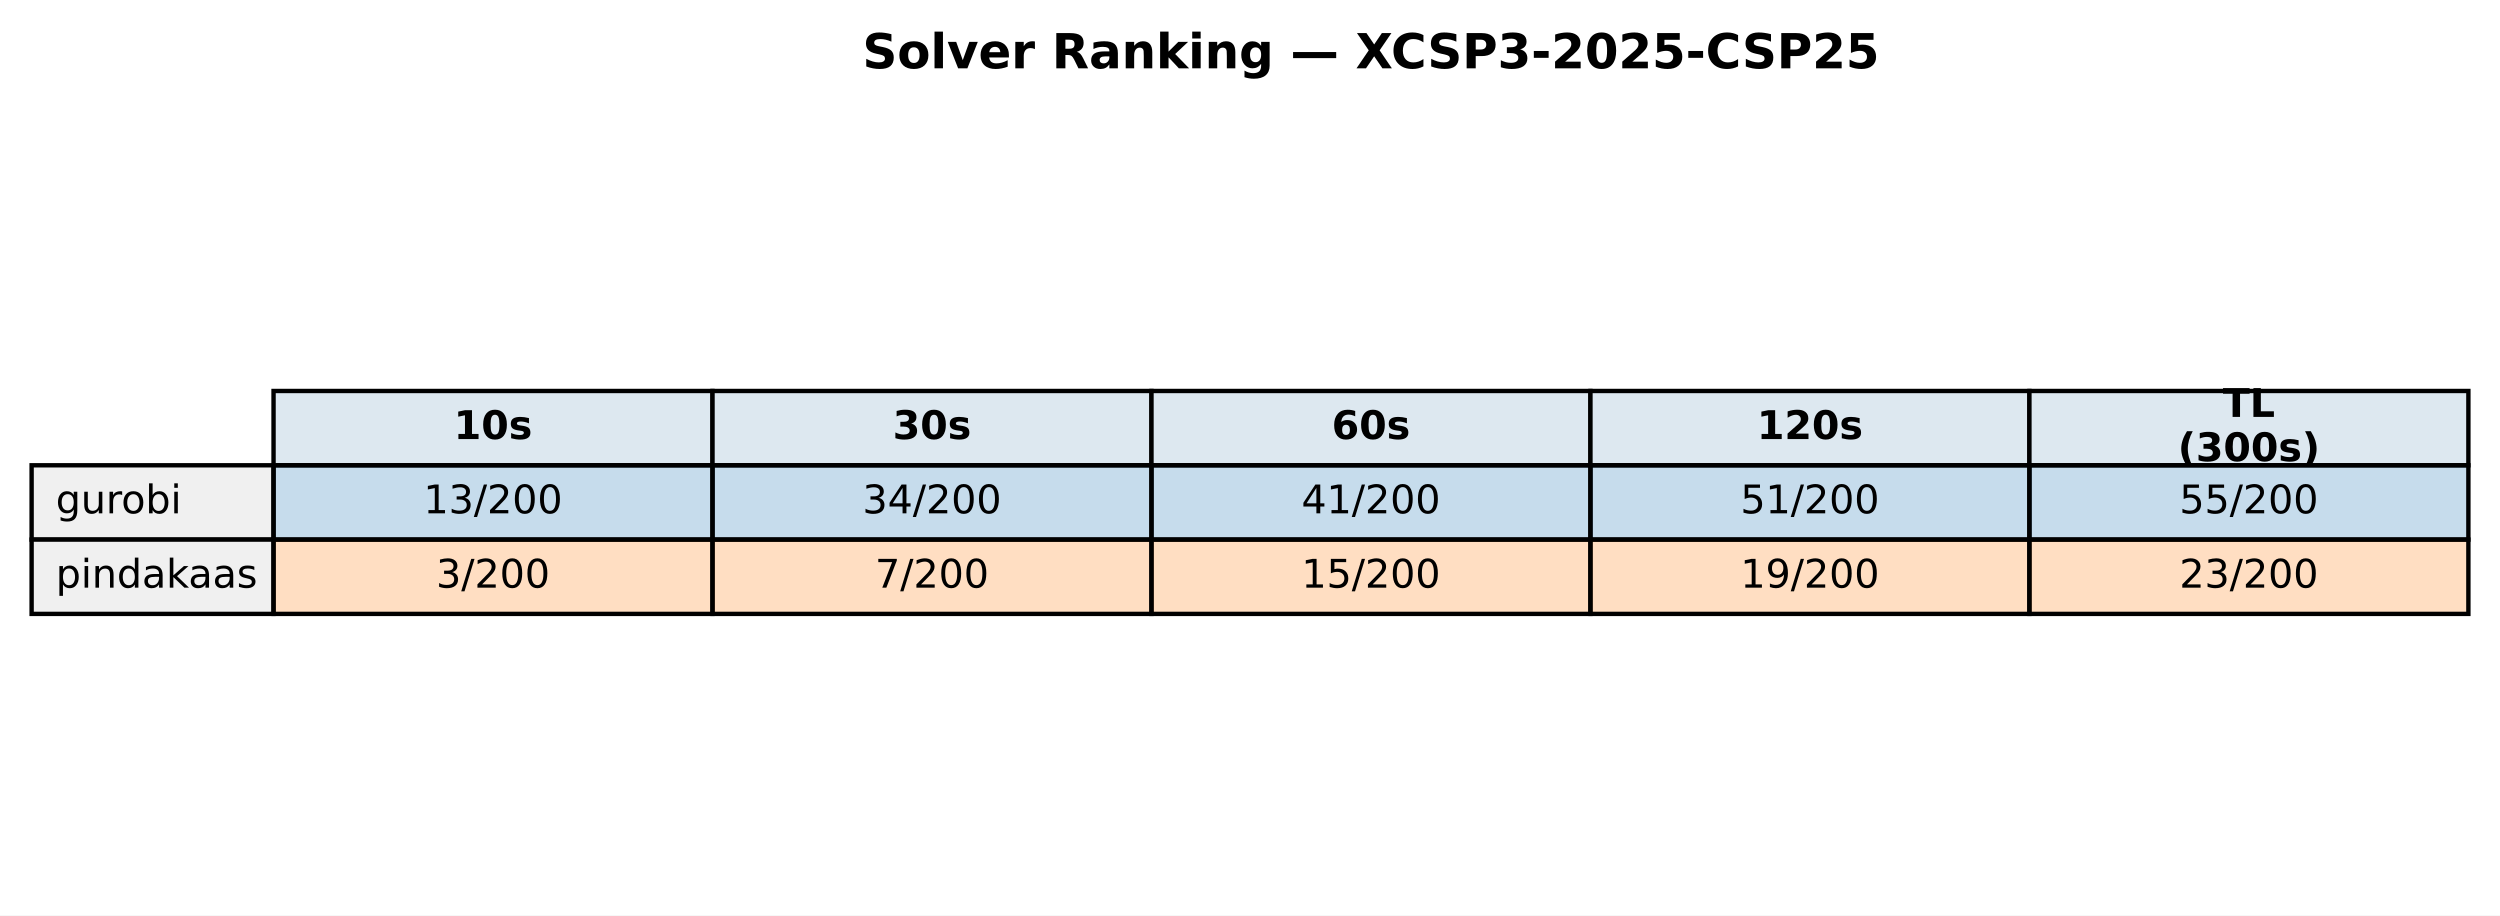
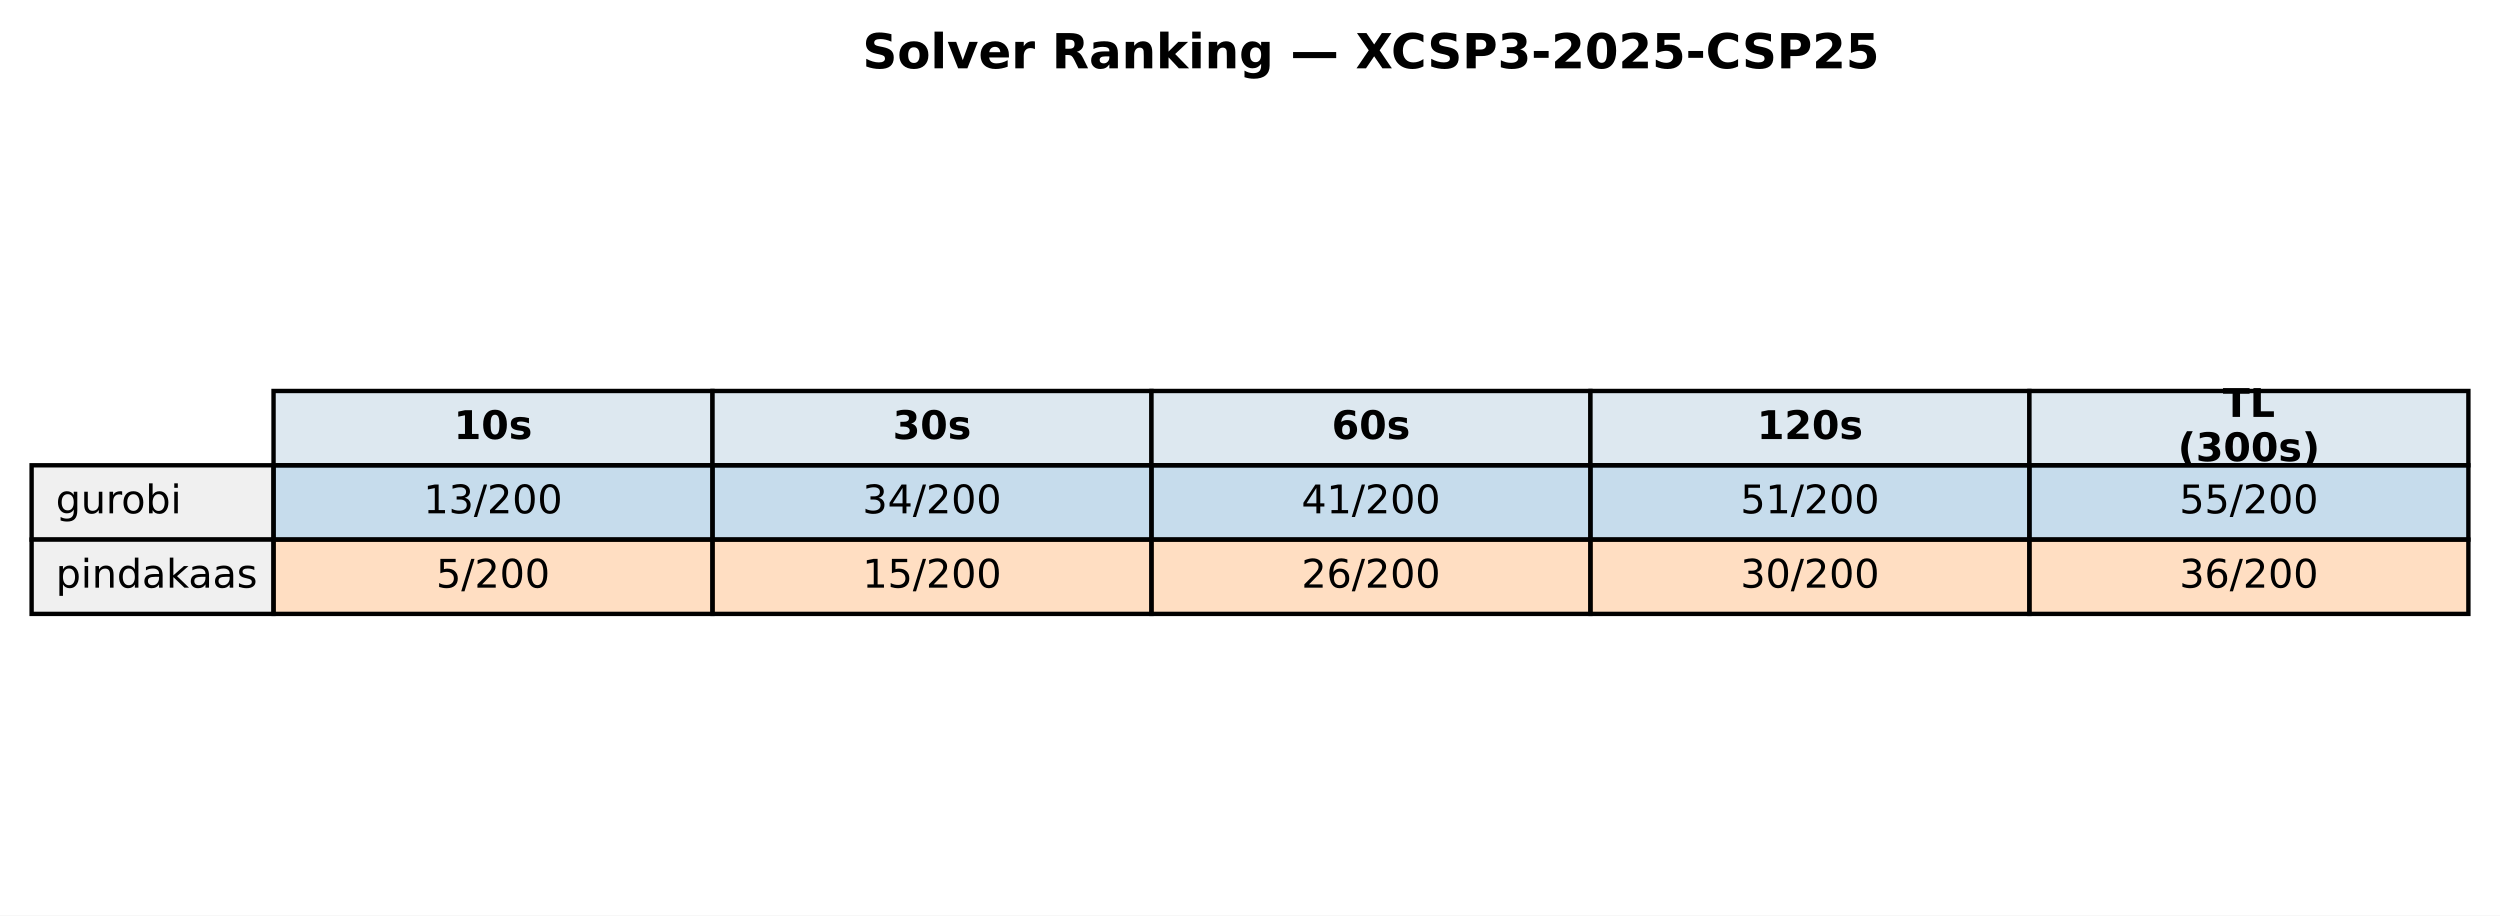
<svg xmlns="http://www.w3.org/2000/svg" xmlns:xlink="http://www.w3.org/1999/xlink" width="569.414pt" height="208.518pt" viewBox="0 0 569.414 208.518" version="1.1">
  <defs>
    <style type="text/css">*{stroke-linejoin: round; stroke-linecap: butt}</style>
  </defs>
  <g id="figure_1">
    <g id="patch_1">
      <path d="M 0 208.518  L 569.414 208.518  L 569.414 0  L 0 0  z " style="fill: #ffffff" />
    </g>
    <g id="axes_1">
      <g id="table_1">
        <g id="patch_2">
          <path d="M 62.304 105.976  L 162.286 105.976  L 162.286 89.051  L 62.304 89.051  z " style="fill: #dde8f0; stroke: #000000; stroke-linejoin: miter" />
        </g>
        <g id="text_1">
          <g transform="translate(103.3544 99.99704) scale(0.09 -0.09)">
            <defs>
              <path id="DejaVuSans-Bold-31" d="M 750 831  L 1813 831  L 1813 3847  L 722 3622  L 722 4441  L 1806 4666  L 2950 4666  L 2950 831  L 4013 831  L 4013 0  L 750 0  L 750 831  z " transform="scale(0.015625)" />
              <path id="DejaVuSans-Bold-30" d="M 2944 2338  Q 2944 3213 2780 3570  Q 2616 3928 2228 3928  Q 1841 3928 1675 3570  Q 1509 3213 1509 2338  Q 1509 1453 1675 1090  Q 1841 728 2228 728  Q 2613 728 2778 1090  Q 2944 1453 2944 2338  z M 4147 2328  Q 4147 1169 3647 539  Q 3147 -91 2228 -91  Q 1306 -91 806 539  Q 306 1169 306 2328  Q 306 3491 806 4120  Q 1306 4750 2228 4750  Q 3147 4750 3647 4120  Q 4147 3491 4147 2328  z " transform="scale(0.015625)" />
              <path id="DejaVuSans-Bold-73" d="M 3272 3391  L 3272 2541  Q 2913 2691 2578 2766  Q 2244 2841 1947 2841  Q 1628 2841 1473 2761  Q 1319 2681 1319 2516  Q 1319 2381 1436 2309  Q 1553 2238 1856 2203  L 2053 2175  Q 2913 2066 3209 1816  Q 3506 1566 3506 1031  Q 3506 472 3093 190  Q 2681 -91 1863 -91  Q 1516 -91 1145 -36  Q 775 19 384 128  L 384 978  Q 719 816 1070 734  Q 1422 653 1784 653  Q 2113 653 2278 743  Q 2444 834 2444 1013  Q 2444 1163 2330 1236  Q 2216 1309 1875 1350  L 1678 1375  Q 931 1469 631 1722  Q 331 1975 331 2491  Q 331 3047 712 3315  Q 1094 3584 1881 3584  Q 2191 3584 2531 3537  Q 2872 3491 3272 3391  z " transform="scale(0.015625)" />
            </defs>
            <use xlink:href="#DejaVuSans-Bold-31" />
            <use xlink:href="#DejaVuSans-Bold-30" transform="translate(69.58008 0)" />
            <use xlink:href="#DejaVuSans-Bold-73" transform="translate(139.1602 0)" />
          </g>
        </g>
        <g id="patch_3">
          <path d="M 162.286 105.976  L 262.268 105.976  L 262.268 89.051  L 162.286 89.051  z " style="fill: #dde8f0; stroke: #000000; stroke-linejoin: miter" />
        </g>
        <g id="text_2">
          <g transform="translate(203.3365 99.99704) scale(0.09 -0.09)">
            <defs>
              <path id="DejaVuSans-Bold-33" d="M 2981 2516  Q 3453 2394 3698 2092  Q 3944 1791 3944 1325  Q 3944 631 3412 270  Q 2881 -91 1863 -91  Q 1503 -91 1142 -33  Q 781 25 428 141  L 428 1069  Q 766 900 1098 814  Q 1431 728 1753 728  Q 2231 728 2486 893  Q 2741 1059 2741 1369  Q 2741 1688 2480 1852  Q 2219 2016 1709 2016  L 1228 2016  L 1228 2791  L 1734 2791  Q 2188 2791 2409 2933  Q 2631 3075 2631 3366  Q 2631 3634 2415 3781  Q 2200 3928 1806 3928  Q 1516 3928 1219 3862  Q 922 3797 628 3669  L 628 4550  Q 984 4650 1334 4700  Q 1684 4750 2022 4750  Q 2931 4750 3382 4451  Q 3834 4153 3834 3553  Q 3834 3144 3618 2883  Q 3403 2622 2981 2516  z " transform="scale(0.015625)" />
            </defs>
            <use xlink:href="#DejaVuSans-Bold-33" />
            <use xlink:href="#DejaVuSans-Bold-30" transform="translate(69.58008 0)" />
            <use xlink:href="#DejaVuSans-Bold-73" transform="translate(139.1602 0)" />
          </g>
        </g>
        <g id="patch_4">
          <path d="M 262.268 105.976  L 362.25 105.976  L 362.25 89.051  L 262.268 89.051  z " style="fill: #dde8f0; stroke: #000000; stroke-linejoin: miter" />
        </g>
        <g id="text_3">
          <g transform="translate(303.3186 99.99704) scale(0.09 -0.09)">
            <defs>
              <path id="DejaVuSans-Bold-36" d="M 2316 2303  Q 2000 2303 1842 2098  Q 1684 1894 1684 1484  Q 1684 1075 1842 870  Q 2000 666 2316 666  Q 2634 666 2792 870  Q 2950 1075 2950 1484  Q 2950 1894 2792 2098  Q 2634 2303 2316 2303  z M 3803 4544  L 3803 3681  Q 3506 3822 3243 3889  Q 2981 3956 2731 3956  Q 2194 3956 1894 3657  Q 1594 3359 1544 2772  Q 1750 2925 1990 3001  Q 2231 3078 2516 3078  Q 3231 3078 3670 2659  Q 4109 2241 4109 1563  Q 4109 813 3618 361  Q 3128 -91 2303 -91  Q 1394 -91 895 523  Q 397 1138 397 2266  Q 397 3422 980 4083  Q 1563 4744 2578 4744  Q 2900 4744 3203 4694  Q 3506 4644 3803 4544  z " transform="scale(0.015625)" />
            </defs>
            <use xlink:href="#DejaVuSans-Bold-36" />
            <use xlink:href="#DejaVuSans-Bold-30" transform="translate(69.58008 0)" />
            <use xlink:href="#DejaVuSans-Bold-73" transform="translate(139.1602 0)" />
          </g>
        </g>
        <g id="patch_5">
          <path d="M 362.25 105.976  L 462.232 105.976  L 462.232 89.051  L 362.25 89.051  z " style="fill: #dde8f0; stroke: #000000; stroke-linejoin: miter" />
        </g>
        <g id="text_4">
          <g transform="translate(400.1697 99.99704) scale(0.09 -0.09)">
            <defs>
              <path id="DejaVuSans-Bold-32" d="M 1844 884  L 3897 884  L 3897 0  L 506 0  L 506 884  L 2209 2388  Q 2438 2594 2547 2791  Q 2656 2988 2656 3200  Q 2656 3528 2436 3728  Q 2216 3928 1850 3928  Q 1569 3928 1234 3808  Q 900 3688 519 3450  L 519 4475  Q 925 4609 1322 4679  Q 1719 4750 2100 4750  Q 2938 4750 3402 4381  Q 3866 4013 3866 3353  Q 3866 2972 3669 2642  Q 3472 2313 2841 1759  L 1844 884  z " transform="scale(0.015625)" />
            </defs>
            <use xlink:href="#DejaVuSans-Bold-31" />
            <use xlink:href="#DejaVuSans-Bold-32" transform="translate(69.58008 0)" />
            <use xlink:href="#DejaVuSans-Bold-30" transform="translate(139.1602 0)" />
            <use xlink:href="#DejaVuSans-Bold-73" transform="translate(208.7402 0)" />
          </g>
        </g>
        <g id="patch_6">
          <path d="M 462.232 105.976  L 562.214 105.976  L 562.214 89.051  L 462.232 89.051  z " style="fill: #dde8f0; stroke: #000000; stroke-linejoin: miter" />
        </g>
        <g id="text_5">
          <g transform="translate(506.2858 94.95803) scale(0.09 -0.09)">
            <defs>
              <path id="DejaVuSans-Bold-54" d="M 31 4666  L 4331 4666  L 4331 3756  L 2784 3756  L 2784 0  L 1581 0  L 1581 3756  L 31 3756  L 31 4666  z " transform="scale(0.015625)" />
              <path id="DejaVuSans-Bold-4c" d="M 588 4666  L 1791 4666  L 1791 909  L 3903 909  L 3903 0  L 588 0  L 588 4666  z " transform="scale(0.015625)" />
            </defs>
            <use xlink:href="#DejaVuSans-Bold-54" />
            <use xlink:href="#DejaVuSans-Bold-4c" transform="translate(68.21289 0)" />
          </g>
          <g transform="translate(496.0385 105.0361) scale(0.09 -0.09)">
            <defs>
              <path id="DejaVuSans-Bold-28" d="M 2413 -844  L 1484 -844  Q 1006 -72 778 623  Q 550 1319 550 2003  Q 550 2688 779 3389  Q 1009 4091 1484 4856  L 2413 4856  Q 2013 4116 1813 3408  Q 1613 2700 1613 2009  Q 1613 1319 1811 609  Q 2009 -100 2413 -844  z " transform="scale(0.015625)" />
              <path id="DejaVuSans-Bold-29" d="M 513 -844  Q 913 -100 1113 609  Q 1313 1319 1313 2009  Q 1313 2700 1113 3408  Q 913 4116 513 4856  L 1441 4856  Q 1916 4091 2145 3389  Q 2375 2688 2375 2003  Q 2375 1319 2147 623  Q 1919 -72 1441 -844  L 513 -844  z " transform="scale(0.015625)" />
            </defs>
            <use xlink:href="#DejaVuSans-Bold-28" />
            <use xlink:href="#DejaVuSans-Bold-33" transform="translate(45.70312 0)" />
            <use xlink:href="#DejaVuSans-Bold-30" transform="translate(115.2832 0)" />
            <use xlink:href="#DejaVuSans-Bold-30" transform="translate(184.8633 0)" />
            <use xlink:href="#DejaVuSans-Bold-73" transform="translate(254.4434 0)" />
            <use xlink:href="#DejaVuSans-Bold-29" transform="translate(313.9648 0)" />
          </g>
        </g>
        <g id="patch_7">
          <path d="M 7.2 122.901  L 62.304 122.901  L 62.304 105.976  L 7.2 105.976  z " style="fill: #f0f0f0; stroke: #000000; stroke-linejoin: miter" />
        </g>
        <g id="text_6">
          <g transform="translate(12.71036 116.9217) scale(0.09 -0.09)">
            <defs>
              <path id="DejaVuSans-67" d="M 2906 1791  Q 2906 2416 2648 2759  Q 2391 3103 1925 3103  Q 1463 3103 1205 2759  Q 947 2416 947 1791  Q 947 1169 1205 825  Q 1463 481 1925 481  Q 2391 481 2648 825  Q 2906 1169 2906 1791  z M 3481 434  Q 3481 -459 3084 -895  Q 2688 -1331 1869 -1331  Q 1566 -1331 1297 -1286  Q 1028 -1241 775 -1147  L 775 -588  Q 1028 -725 1275 -790  Q 1522 -856 1778 -856  Q 2344 -856 2625 -561  Q 2906 -266 2906 331  L 2906 616  Q 2728 306 2450 153  Q 2172 0 1784 0  Q 1141 0 747 490  Q 353 981 353 1791  Q 353 2603 747 3093  Q 1141 3584 1784 3584  Q 2172 3584 2450 3431  Q 2728 3278 2906 2969  L 2906 3500  L 3481 3500  L 3481 434  z " transform="scale(0.015625)" />
              <path id="DejaVuSans-75" d="M 544 1381  L 544 3500  L 1119 3500  L 1119 1403  Q 1119 906 1312 657  Q 1506 409 1894 409  Q 2359 409 2629 706  Q 2900 1003 2900 1516  L 2900 3500  L 3475 3500  L 3475 0  L 2900 0  L 2900 538  Q 2691 219 2414 64  Q 2138 -91 1772 -91  Q 1169 -91 856 284  Q 544 659 544 1381  z M 1991 3584  L 1991 3584  z " transform="scale(0.015625)" />
              <path id="DejaVuSans-72" d="M 2631 2963  Q 2534 3019 2420 3045  Q 2306 3072 2169 3072  Q 1681 3072 1420 2755  Q 1159 2438 1159 1844  L 1159 0  L 581 0  L 581 3500  L 1159 3500  L 1159 2956  Q 1341 3275 1631 3429  Q 1922 3584 2338 3584  Q 2397 3584 2469 3576  Q 2541 3569 2628 3553  L 2631 2963  z " transform="scale(0.015625)" />
              <path id="DejaVuSans-6f" d="M 1959 3097  Q 1497 3097 1228 2736  Q 959 2375 959 1747  Q 959 1119 1226 758  Q 1494 397 1959 397  Q 2419 397 2687 759  Q 2956 1122 2956 1747  Q 2956 2369 2687 2733  Q 2419 3097 1959 3097  z M 1959 3584  Q 2709 3584 3137 3096  Q 3566 2609 3566 1747  Q 3566 888 3137 398  Q 2709 -91 1959 -91  Q 1206 -91 779 398  Q 353 888 353 1747  Q 353 2609 779 3096  Q 1206 3584 1959 3584  z " transform="scale(0.015625)" />
              <path id="DejaVuSans-62" d="M 3116 1747  Q 3116 2381 2855 2742  Q 2594 3103 2138 3103  Q 1681 3103 1420 2742  Q 1159 2381 1159 1747  Q 1159 1113 1420 752  Q 1681 391 2138 391  Q 2594 391 2855 752  Q 3116 1113 3116 1747  z M 1159 2969  Q 1341 3281 1617 3432  Q 1894 3584 2278 3584  Q 2916 3584 3314 3078  Q 3713 2572 3713 1747  Q 3713 922 3314 415  Q 2916 -91 2278 -91  Q 1894 -91 1617 61  Q 1341 213 1159 525  L 1159 0  L 581 0  L 581 4863  L 1159 4863  L 1159 2969  z " transform="scale(0.015625)" />
              <path id="DejaVuSans-69" d="M 603 3500  L 1178 3500  L 1178 0  L 603 0  L 603 3500  z M 603 4863  L 1178 4863  L 1178 4134  L 603 4134  L 603 4863  z " transform="scale(0.015625)" />
            </defs>
            <use xlink:href="#DejaVuSans-67" />
            <use xlink:href="#DejaVuSans-75" transform="translate(63.47656 0)" />
            <use xlink:href="#DejaVuSans-72" transform="translate(126.8555 0)" />
            <use xlink:href="#DejaVuSans-6f" transform="translate(165.7188 0)" />
            <use xlink:href="#DejaVuSans-62" transform="translate(226.9004 0)" />
            <use xlink:href="#DejaVuSans-69" transform="translate(290.377 0)" />
          </g>
        </g>
        <g id="patch_8">
          <path d="M 62.304 122.901  L 162.286 122.901  L 162.286 105.976  L 62.304 105.976  z " style="fill: #1f77b4; fill-opacity: 0.25; stroke: #000000; stroke-linejoin: miter" />
        </g>
        <g id="text_7">
          <g transform="translate(96.4631 116.9217) scale(0.09 -0.09)">
            <defs>
              <path id="DejaVuSans-31" d="M 794 531  L 1825 531  L 1825 4091  L 703 3866  L 703 4441  L 1819 4666  L 2450 4666  L 2450 531  L 3481 531  L 3481 0  L 794 0  L 794 531  z " transform="scale(0.015625)" />
              <path id="DejaVuSans-33" d="M 2597 2516  Q 3050 2419 3304 2112  Q 3559 1806 3559 1356  Q 3559 666 3084 287  Q 2609 -91 1734 -91  Q 1441 -91 1130 -33  Q 819 25 488 141  L 488 750  Q 750 597 1062 519  Q 1375 441 1716 441  Q 2309 441 2620 675  Q 2931 909 2931 1356  Q 2931 1769 2642 2001  Q 2353 2234 1838 2234  L 1294 2234  L 1294 2753  L 1863 2753  Q 2328 2753 2575 2939  Q 2822 3125 2822 3475  Q 2822 3834 2567 4026  Q 2313 4219 1838 4219  Q 1578 4219 1281 4162  Q 984 4106 628 3988  L 628 4550  Q 988 4650 1302 4700  Q 1616 4750 1894 4750  Q 2613 4750 3031 4423  Q 3450 4097 3450 3541  Q 3450 3153 3228 2886  Q 3006 2619 2597 2516  z " transform="scale(0.015625)" />
              <path id="DejaVuSans-2f" d="M 1625 4666  L 2156 4666  L 531 -594  L 0 -594  L 1625 4666  z " transform="scale(0.015625)" />
              <path id="DejaVuSans-32" d="M 1228 531  L 3431 531  L 3431 0  L 469 0  L 469 531  Q 828 903 1448 1529  Q 2069 2156 2228 2338  Q 2531 2678 2651 2914  Q 2772 3150 2772 3378  Q 2772 3750 2511 3984  Q 2250 4219 1831 4219  Q 1534 4219 1204 4116  Q 875 4013 500 3803  L 500 4441  Q 881 4594 1212 4672  Q 1544 4750 1819 4750  Q 2544 4750 2975 4387  Q 3406 4025 3406 3419  Q 3406 3131 3298 2873  Q 3191 2616 2906 2266  Q 2828 2175 2409 1742  Q 1991 1309 1228 531  z " transform="scale(0.015625)" />
              <path id="DejaVuSans-30" d="M 2034 4250  Q 1547 4250 1301 3770  Q 1056 3291 1056 2328  Q 1056 1369 1301 889  Q 1547 409 2034 409  Q 2525 409 2770 889  Q 3016 1369 3016 2328  Q 3016 3291 2770 3770  Q 2525 4250 2034 4250  z M 2034 4750  Q 2819 4750 3233 4129  Q 3647 3509 3647 2328  Q 3647 1150 3233 529  Q 2819 -91 2034 -91  Q 1250 -91 836 529  Q 422 1150 422 2328  Q 422 3509 836 4129  Q 1250 4750 2034 4750  z " transform="scale(0.015625)" />
            </defs>
            <use xlink:href="#DejaVuSans-31" />
            <use xlink:href="#DejaVuSans-33" transform="translate(63.62305 0)" />
            <use xlink:href="#DejaVuSans-2f" transform="translate(127.2461 0)" />
            <use xlink:href="#DejaVuSans-32" transform="translate(160.9375 0)" />
            <use xlink:href="#DejaVuSans-30" transform="translate(224.5605 0)" />
            <use xlink:href="#DejaVuSans-30" transform="translate(288.1836 0)" />
          </g>
        </g>
        <g id="patch_9">
          <path d="M 162.286 122.901  L 262.268 122.901  L 262.268 105.976  L 162.286 105.976  z " style="fill: #1f77b4; fill-opacity: 0.25; stroke: #000000; stroke-linejoin: miter" />
        </g>
        <g id="text_8">
          <g transform="translate(196.4452 116.9217) scale(0.09 -0.09)">
            <defs>
              <path id="DejaVuSans-34" d="M 2419 4116  L 825 1625  L 2419 1625  L 2419 4116  z M 2253 4666  L 3047 4666  L 3047 1625  L 3713 1625  L 3713 1100  L 3047 1100  L 3047 0  L 2419 0  L 2419 1100  L 313 1100  L 313 1709  L 2253 4666  z " transform="scale(0.015625)" />
            </defs>
            <use xlink:href="#DejaVuSans-33" />
            <use xlink:href="#DejaVuSans-34" transform="translate(63.62305 0)" />
            <use xlink:href="#DejaVuSans-2f" transform="translate(127.2461 0)" />
            <use xlink:href="#DejaVuSans-32" transform="translate(160.9375 0)" />
            <use xlink:href="#DejaVuSans-30" transform="translate(224.5605 0)" />
            <use xlink:href="#DejaVuSans-30" transform="translate(288.1836 0)" />
          </g>
        </g>
        <g id="patch_10">
          <path d="M 262.268 122.901  L 362.25 122.901  L 362.25 105.976  L 262.268 105.976  z " style="fill: #1f77b4; fill-opacity: 0.25; stroke: #000000; stroke-linejoin: miter" />
        </g>
        <g id="text_9">
          <g transform="translate(296.4273 116.9217) scale(0.09 -0.09)">
            <use xlink:href="#DejaVuSans-34" />
            <use xlink:href="#DejaVuSans-31" transform="translate(63.62305 0)" />
            <use xlink:href="#DejaVuSans-2f" transform="translate(127.2461 0)" />
            <use xlink:href="#DejaVuSans-32" transform="translate(160.9375 0)" />
            <use xlink:href="#DejaVuSans-30" transform="translate(224.5605 0)" />
            <use xlink:href="#DejaVuSans-30" transform="translate(288.1836 0)" />
          </g>
        </g>
        <g id="patch_11">
          <path d="M 362.25 122.901  L 462.232 122.901  L 462.232 105.976  L 362.25 105.976  z " style="fill: #1f77b4; fill-opacity: 0.25; stroke: #000000; stroke-linejoin: miter" />
        </g>
        <g id="text_10">
          <g transform="translate(396.4093 116.9217) scale(0.09 -0.09)">
            <defs>
              <path id="DejaVuSans-35" d="M 691 4666  L 3169 4666  L 3169 4134  L 1269 4134  L 1269 2991  Q 1406 3038 1543 3061  Q 1681 3084 1819 3084  Q 2600 3084 3056 2656  Q 3513 2228 3513 1497  Q 3513 744 3044 326  Q 2575 -91 1722 -91  Q 1428 -91 1123 -41  Q 819 9 494 109  L 494 744  Q 775 591 1075 516  Q 1375 441 1709 441  Q 2250 441 2565 725  Q 2881 1009 2881 1497  Q 2881 1984 2565 2268  Q 2250 2553 1709 2553  Q 1456 2553 1204 2497  Q 953 2441 691 2322  L 691 4666  z " transform="scale(0.015625)" />
            </defs>
            <use xlink:href="#DejaVuSans-35" />
            <use xlink:href="#DejaVuSans-31" transform="translate(63.62305 0)" />
            <use xlink:href="#DejaVuSans-2f" transform="translate(127.2461 0)" />
            <use xlink:href="#DejaVuSans-32" transform="translate(160.9375 0)" />
            <use xlink:href="#DejaVuSans-30" transform="translate(224.5605 0)" />
            <use xlink:href="#DejaVuSans-30" transform="translate(288.1836 0)" />
          </g>
        </g>
        <g id="patch_12">
          <path d="M 462.232 122.901  L 562.214 122.901  L 562.214 105.976  L 462.232 105.976  z " style="fill: #1f77b4; fill-opacity: 0.25; stroke: #000000; stroke-linejoin: miter" />
        </g>
        <g id="text_11">
          <g transform="translate(496.3914 116.9217) scale(0.09 -0.09)">
            <use xlink:href="#DejaVuSans-35" />
            <use xlink:href="#DejaVuSans-35" transform="translate(63.62305 0)" />
            <use xlink:href="#DejaVuSans-2f" transform="translate(127.2461 0)" />
            <use xlink:href="#DejaVuSans-32" transform="translate(160.9375 0)" />
            <use xlink:href="#DejaVuSans-30" transform="translate(224.5605 0)" />
            <use xlink:href="#DejaVuSans-30" transform="translate(288.1836 0)" />
          </g>
        </g>
        <g id="patch_13">
          <path d="M 7.2 139.825  L 62.304 139.825  L 62.304 122.901  L 7.2 122.901  z " style="fill: #f0f0f0; stroke: #000000; stroke-linejoin: miter" />
        </g>
        <g id="text_12">
          <g transform="translate(12.71036 133.8464) scale(0.09 -0.09)">
            <defs>
              <path id="DejaVuSans-70" d="M 1159 525  L 1159 -1331  L 581 -1331  L 581 3500  L 1159 3500  L 1159 2969  Q 1341 3281 1617 3432  Q 1894 3584 2278 3584  Q 2916 3584 3314 3078  Q 3713 2572 3713 1747  Q 3713 922 3314 415  Q 2916 -91 2278 -91  Q 1894 -91 1617 61  Q 1341 213 1159 525  z M 3116 1747  Q 3116 2381 2855 2742  Q 2594 3103 2138 3103  Q 1681 3103 1420 2742  Q 1159 2381 1159 1747  Q 1159 1113 1420 752  Q 1681 391 2138 391  Q 2594 391 2855 752  Q 3116 1113 3116 1747  z " transform="scale(0.015625)" />
              <path id="DejaVuSans-6e" d="M 3513 2113  L 3513 0  L 2938 0  L 2938 2094  Q 2938 2591 2744 2837  Q 2550 3084 2163 3084  Q 1697 3084 1428 2787  Q 1159 2491 1159 1978  L 1159 0  L 581 0  L 581 3500  L 1159 3500  L 1159 2956  Q 1366 3272 1645 3428  Q 1925 3584 2291 3584  Q 2894 3584 3203 3211  Q 3513 2838 3513 2113  z " transform="scale(0.015625)" />
              <path id="DejaVuSans-64" d="M 2906 2969  L 2906 4863  L 3481 4863  L 3481 0  L 2906 0  L 2906 525  Q 2725 213 2448 61  Q 2172 -91 1784 -91  Q 1150 -91 751 415  Q 353 922 353 1747  Q 353 2572 751 3078  Q 1150 3584 1784 3584  Q 2172 3584 2448 3432  Q 2725 3281 2906 2969  z M 947 1747  Q 947 1113 1208 752  Q 1469 391 1925 391  Q 2381 391 2643 752  Q 2906 1113 2906 1747  Q 2906 2381 2643 2742  Q 2381 3103 1925 3103  Q 1469 3103 1208 2742  Q 947 2381 947 1747  z " transform="scale(0.015625)" />
              <path id="DejaVuSans-61" d="M 2194 1759  Q 1497 1759 1228 1600  Q 959 1441 959 1056  Q 959 750 1161 570  Q 1363 391 1709 391  Q 2188 391 2477 730  Q 2766 1069 2766 1631  L 2766 1759  L 2194 1759  z M 3341 1997  L 3341 0  L 2766 0  L 2766 531  Q 2569 213 2275 61  Q 1981 -91 1556 -91  Q 1019 -91 701 211  Q 384 513 384 1019  Q 384 1609 779 1909  Q 1175 2209 1959 2209  L 2766 2209  L 2766 2266  Q 2766 2663 2505 2880  Q 2244 3097 1772 3097  Q 1472 3097 1187 3025  Q 903 2953 641 2809  L 641 3341  Q 956 3463 1253 3523  Q 1550 3584 1831 3584  Q 2591 3584 2966 3190  Q 3341 2797 3341 1997  z " transform="scale(0.015625)" />
              <path id="DejaVuSans-6b" d="M 581 4863  L 1159 4863  L 1159 1991  L 2875 3500  L 3609 3500  L 1753 1863  L 3688 0  L 2938 0  L 1159 1709  L 1159 0  L 581 0  L 581 4863  z " transform="scale(0.015625)" />
              <path id="DejaVuSans-73" d="M 2834 3397  L 2834 2853  Q 2591 2978 2328 3040  Q 2066 3103 1784 3103  Q 1356 3103 1142 2972  Q 928 2841 928 2578  Q 928 2378 1081 2264  Q 1234 2150 1697 2047  L 1894 2003  Q 2506 1872 2764 1633  Q 3022 1394 3022 966  Q 3022 478 2636 193  Q 2250 -91 1575 -91  Q 1294 -91 989 -36  Q 684 19 347 128  L 347 722  Q 666 556 975 473  Q 1284 391 1588 391  Q 1994 391 2212 530  Q 2431 669 2431 922  Q 2431 1156 2273 1281  Q 2116 1406 1581 1522  L 1381 1569  Q 847 1681 609 1914  Q 372 2147 372 2553  Q 372 3047 722 3315  Q 1072 3584 1716 3584  Q 2034 3584 2315 3537  Q 2597 3491 2834 3397  z " transform="scale(0.015625)" />
            </defs>
            <use xlink:href="#DejaVuSans-70" />
            <use xlink:href="#DejaVuSans-69" transform="translate(63.47656 0)" />
            <use xlink:href="#DejaVuSans-6e" transform="translate(91.25977 0)" />
            <use xlink:href="#DejaVuSans-64" transform="translate(154.6387 0)" />
            <use xlink:href="#DejaVuSans-61" transform="translate(218.1152 0)" />
            <use xlink:href="#DejaVuSans-6b" transform="translate(279.3945 0)" />
            <use xlink:href="#DejaVuSans-61" transform="translate(335.5547 0)" />
            <use xlink:href="#DejaVuSans-61" transform="translate(396.834 0)" />
            <use xlink:href="#DejaVuSans-73" transform="translate(458.1133 0)" />
          </g>
        </g>
        <g id="patch_14">
          <path d="M 62.304 139.825  L 162.286 139.825  L 162.286 122.901  L 62.304 122.901  z " style="fill: #ff7f0e; fill-opacity: 0.25; stroke: #000000; stroke-linejoin: miter" />
        </g>
        <g id="text_13">
          <g transform="translate(99.32623 133.8464) scale(0.09 -0.09)">
-             <use xlink:href="#DejaVuSans-33" />
+             <use xlink:href="#DejaVuSans-35" />
            <use xlink:href="#DejaVuSans-2f" transform="translate(63.62305 0)" />
            <use xlink:href="#DejaVuSans-32" transform="translate(97.31445 0)" />
            <use xlink:href="#DejaVuSans-30" transform="translate(160.9375 0)" />
            <use xlink:href="#DejaVuSans-30" transform="translate(224.5605 0)" />
          </g>
        </g>
        <g id="patch_15">
          <path d="M 162.286 139.825  L 262.268 139.825  L 262.268 122.901  L 162.286 122.901  z " style="fill: #ff7f0e; fill-opacity: 0.25; stroke: #000000; stroke-linejoin: miter" />
        </g>
        <g id="text_14">
-           <g transform="translate(199.3083 133.8464) scale(0.09 -0.09)">
-             <defs>
-               <path id="DejaVuSans-37" d="M 525 4666  L 3525 4666  L 3525 4397  L 1831 0  L 1172 0  L 2766 4134  L 525 4134  L 525 4666  z " transform="scale(0.015625)" />
-             </defs>
-             <use xlink:href="#DejaVuSans-37" />
-             <use xlink:href="#DejaVuSans-2f" transform="translate(63.62305 0)" />
-             <use xlink:href="#DejaVuSans-32" transform="translate(97.31445 0)" />
-             <use xlink:href="#DejaVuSans-30" transform="translate(160.9375 0)" />
-             <use xlink:href="#DejaVuSans-30" transform="translate(224.5605 0)" />
+           <g transform="translate(196.4452 133.8464) scale(0.09 -0.09)">
+             <use xlink:href="#DejaVuSans-31" />
+             <use xlink:href="#DejaVuSans-35" transform="translate(63.62305 0)" />
+             <use xlink:href="#DejaVuSans-2f" transform="translate(127.2461 0)" />
+             <use xlink:href="#DejaVuSans-32" transform="translate(160.9375 0)" />
+             <use xlink:href="#DejaVuSans-30" transform="translate(224.5605 0)" />
+             <use xlink:href="#DejaVuSans-30" transform="translate(288.1836 0)" />
          </g>
        </g>
        <g id="patch_16">
          <path d="M 262.268 139.825  L 362.25 139.825  L 362.25 122.901  L 262.268 122.901  z " style="fill: #ff7f0e; fill-opacity: 0.25; stroke: #000000; stroke-linejoin: miter" />
        </g>
        <g id="text_15">
          <g transform="translate(296.4273 133.8464) scale(0.09 -0.09)">
-             <use xlink:href="#DejaVuSans-31" />
-             <use xlink:href="#DejaVuSans-35" transform="translate(63.62305 0)" />
+             <defs>
+               <path id="DejaVuSans-36" d="M 2113 2584  Q 1688 2584 1439 2293  Q 1191 2003 1191 1497  Q 1191 994 1439 701  Q 1688 409 2113 409  Q 2538 409 2786 701  Q 3034 994 3034 1497  Q 3034 2003 2786 2293  Q 2538 2584 2113 2584  z M 3366 4563  L 3366 3988  Q 3128 4100 2886 4159  Q 2644 4219 2406 4219  Q 1781 4219 1451 3797  Q 1122 3375 1075 2522  Q 1259 2794 1537 2939  Q 1816 3084 2150 3084  Q 2853 3084 3261 2657  Q 3669 2231 3669 1497  Q 3669 778 3244 343  Q 2819 -91 2113 -91  Q 1303 -91 875 529  Q 447 1150 447 2328  Q 447 3434 972 4092  Q 1497 4750 2381 4750  Q 2619 4750 2861 4703  Q 3103 4656 3366 4563  z " transform="scale(0.015625)" />
+             </defs>
+             <use xlink:href="#DejaVuSans-32" />
+             <use xlink:href="#DejaVuSans-36" transform="translate(63.62305 0)" />
            <use xlink:href="#DejaVuSans-2f" transform="translate(127.2461 0)" />
            <use xlink:href="#DejaVuSans-32" transform="translate(160.9375 0)" />
            <use xlink:href="#DejaVuSans-30" transform="translate(224.5605 0)" />
            <use xlink:href="#DejaVuSans-30" transform="translate(288.1836 0)" />
          </g>
        </g>
        <g id="patch_17">
          <path d="M 362.25 139.825  L 462.232 139.825  L 462.232 122.901  L 362.25 122.901  z " style="fill: #ff7f0e; fill-opacity: 0.25; stroke: #000000; stroke-linejoin: miter" />
        </g>
        <g id="text_16">
          <g transform="translate(396.4093 133.8464) scale(0.09 -0.09)">
-             <defs>
-               <path id="DejaVuSans-39" d="M 703 97  L 703 672  Q 941 559 1184 500  Q 1428 441 1663 441  Q 2288 441 2617 861  Q 2947 1281 2994 2138  Q 2813 1869 2534 1725  Q 2256 1581 1919 1581  Q 1219 1581 811 2004  Q 403 2428 403 3163  Q 403 3881 828 4315  Q 1253 4750 1959 4750  Q 2769 4750 3195 4129  Q 3622 3509 3622 2328  Q 3622 1225 3098 567  Q 2575 -91 1691 -91  Q 1453 -91 1209 -44  Q 966 3 703 97  z M 1959 2075  Q 2384 2075 2632 2365  Q 2881 2656 2881 3163  Q 2881 3666 2632 3958  Q 2384 4250 1959 4250  Q 1534 4250 1286 3958  Q 1038 3666 1038 3163  Q 1038 2656 1286 2365  Q 1534 2075 1959 2075  z " transform="scale(0.015625)" />
-             </defs>
-             <use xlink:href="#DejaVuSans-31" />
-             <use xlink:href="#DejaVuSans-39" transform="translate(63.62305 0)" />
+             <use xlink:href="#DejaVuSans-33" />
+             <use xlink:href="#DejaVuSans-30" transform="translate(63.62305 0)" />
            <use xlink:href="#DejaVuSans-2f" transform="translate(127.2461 0)" />
            <use xlink:href="#DejaVuSans-32" transform="translate(160.9375 0)" />
            <use xlink:href="#DejaVuSans-30" transform="translate(224.5605 0)" />
            <use xlink:href="#DejaVuSans-30" transform="translate(288.1836 0)" />
          </g>
        </g>
        <g id="patch_18">
          <path d="M 462.232 139.825  L 562.214 139.825  L 562.214 122.901  L 462.232 122.901  z " style="fill: #ff7f0e; fill-opacity: 0.25; stroke: #000000; stroke-linejoin: miter" />
        </g>
        <g id="text_17">
          <g transform="translate(496.3914 133.8464) scale(0.09 -0.09)">
-             <use xlink:href="#DejaVuSans-32" />
-             <use xlink:href="#DejaVuSans-33" transform="translate(63.62305 0)" />
+             <use xlink:href="#DejaVuSans-33" />
+             <use xlink:href="#DejaVuSans-36" transform="translate(63.62305 0)" />
            <use xlink:href="#DejaVuSans-2f" transform="translate(127.2461 0)" />
            <use xlink:href="#DejaVuSans-32" transform="translate(160.9375 0)" />
            <use xlink:href="#DejaVuSans-30" transform="translate(224.5605 0)" />
            <use xlink:href="#DejaVuSans-30" transform="translate(288.1836 0)" />
          </g>
        </g>
      </g>
      <g id="text_18">
        <g transform="translate(196.4477 15.55828) scale(0.11 -0.11)">
          <defs>
            <path id="DejaVuSans-Bold-53" d="M 3834 4519  L 3834 3531  Q 3450 3703 3084 3790  Q 2719 3878 2394 3878  Q 1963 3878 1756 3759  Q 1550 3641 1550 3391  Q 1550 3203 1689 3098  Q 1828 2994 2194 2919  L 2706 2816  Q 3484 2659 3812 2340  Q 4141 2022 4141 1434  Q 4141 663 3683 286  Q 3225 -91 2284 -91  Q 1841 -91 1394 -6  Q 947 78 500 244  L 500 1259  Q 947 1022 1364 901  Q 1781 781 2169 781  Q 2563 781 2772 912  Q 2981 1044 2981 1288  Q 2981 1506 2839 1625  Q 2697 1744 2272 1838  L 1806 1941  Q 1106 2091 782 2419  Q 459 2747 459 3303  Q 459 4000 909 4375  Q 1359 4750 2203 4750  Q 2588 4750 2994 4692  Q 3400 4634 3834 4519  z " transform="scale(0.015625)" />
            <path id="DejaVuSans-Bold-6f" d="M 2203 2784  Q 1831 2784 1636 2517  Q 1441 2250 1441 1747  Q 1441 1244 1636 976  Q 1831 709 2203 709  Q 2569 709 2762 976  Q 2956 1244 2956 1747  Q 2956 2250 2762 2517  Q 2569 2784 2203 2784  z M 2203 3584  Q 3106 3584 3614 3096  Q 4122 2609 4122 1747  Q 4122 884 3614 396  Q 3106 -91 2203 -91  Q 1297 -91 786 396  Q 275 884 275 1747  Q 275 2609 786 3096  Q 1297 3584 2203 3584  z " transform="scale(0.015625)" />
            <path id="DejaVuSans-Bold-6c" d="M 538 4863  L 1656 4863  L 1656 0  L 538 0  L 538 4863  z " transform="scale(0.015625)" />
            <path id="DejaVuSans-Bold-76" d="M 97 3500  L 1216 3500  L 2088 1081  L 2956 3500  L 4078 3500  L 2700 0  L 1472 0  L 97 3500  z " transform="scale(0.015625)" />
            <path id="DejaVuSans-Bold-65" d="M 4031 1759  L 4031 1441  L 1416 1441  Q 1456 1047 1700 850  Q 1944 653 2381 653  Q 2734 653 3104 758  Q 3475 863 3866 1075  L 3866 213  Q 3469 63 3072 -14  Q 2675 -91 2278 -91  Q 1328 -91 801 392  Q 275 875 275 1747  Q 275 2603 792 3093  Q 1309 3584 2216 3584  Q 3041 3584 3536 3087  Q 4031 2591 4031 1759  z M 2881 2131  Q 2881 2450 2695 2645  Q 2509 2841 2209 2841  Q 1884 2841 1681 2658  Q 1478 2475 1428 2131  L 2881 2131  z " transform="scale(0.015625)" />
            <path id="DejaVuSans-Bold-72" d="M 3138 2547  Q 2991 2616 2845 2648  Q 2700 2681 2553 2681  Q 2122 2681 1889 2404  Q 1656 2128 1656 1613  L 1656 0  L 538 0  L 538 3500  L 1656 3500  L 1656 2925  Q 1872 3269 2151 3426  Q 2431 3584 2822 3584  Q 2878 3584 2943 3579  Q 3009 3575 3134 3559  L 3138 2547  z " transform="scale(0.015625)" />
            <path id="DejaVuSans-Bold-20" transform="scale(0.015625)" />
            <path id="DejaVuSans-Bold-52" d="M 2297 2597  Q 2675 2597 2839 2737  Q 3003 2878 3003 3200  Q 3003 3519 2839 3656  Q 2675 3794 2297 3794  L 1791 3794  L 1791 2597  L 2297 2597  z M 1791 1766  L 1791 0  L 588 0  L 588 4666  L 2425 4666  Q 3347 4666 3776 4356  Q 4206 4047 4206 3378  Q 4206 2916 3982 2619  Q 3759 2322 3309 2181  Q 3556 2125 3751 1926  Q 3947 1728 4147 1325  L 4800 0  L 3519 0  L 2950 1159  Q 2778 1509 2601 1637  Q 2425 1766 2131 1766  L 1791 1766  z " transform="scale(0.015625)" />
            <path id="DejaVuSans-Bold-61" d="M 2106 1575  Q 1756 1575 1579 1456  Q 1403 1338 1403 1106  Q 1403 894 1545 773  Q 1688 653 1941 653  Q 2256 653 2472 879  Q 2688 1106 2688 1447  L 2688 1575  L 2106 1575  z M 3816 1997  L 3816 0  L 2688 0  L 2688 519  Q 2463 200 2181 54  Q 1900 -91 1497 -91  Q 953 -91 614 226  Q 275 544 275 1050  Q 275 1666 698 1953  Q 1122 2241 2028 2241  L 2688 2241  L 2688 2328  Q 2688 2594 2478 2717  Q 2269 2841 1825 2841  Q 1466 2841 1156 2769  Q 847 2697 581 2553  L 581 3406  Q 941 3494 1303 3539  Q 1666 3584 2028 3584  Q 2975 3584 3395 3211  Q 3816 2838 3816 1997  z " transform="scale(0.015625)" />
            <path id="DejaVuSans-Bold-6e" d="M 4056 2131  L 4056 0  L 2931 0  L 2931 347  L 2931 1631  Q 2931 2084 2911 2256  Q 2891 2428 2841 2509  Q 2775 2619 2662 2680  Q 2550 2741 2406 2741  Q 2056 2741 1856 2470  Q 1656 2200 1656 1722  L 1656 0  L 538 0  L 538 3500  L 1656 3500  L 1656 2988  Q 1909 3294 2193 3439  Q 2478 3584 2822 3584  Q 3428 3584 3742 3212  Q 4056 2841 4056 2131  z " transform="scale(0.015625)" />
            <path id="DejaVuSans-Bold-6b" d="M 538 4863  L 1656 4863  L 1656 2216  L 2944 3500  L 4244 3500  L 2534 1894  L 4378 0  L 3022 0  L 1656 1459  L 1656 0  L 538 0  L 538 4863  z " transform="scale(0.015625)" />
            <path id="DejaVuSans-Bold-69" d="M 538 3500  L 1656 3500  L 1656 0  L 538 0  L 538 3500  z M 538 4863  L 1656 4863  L 1656 3950  L 538 3950  L 538 4863  z " transform="scale(0.015625)" />
            <path id="DejaVuSans-Bold-67" d="M 2919 594  Q 2688 288 2409 144  Q 2131 0 1766 0  Q 1125 0 706 504  Q 288 1009 288 1791  Q 288 2575 706 3076  Q 1125 3578 1766 3578  Q 2131 3578 2409 3434  Q 2688 3291 2919 2981  L 2919 3500  L 4044 3500  L 4044 353  Q 4044 -491 3511 -936  Q 2978 -1381 1966 -1381  Q 1638 -1381 1331 -1331  Q 1025 -1281 716 -1178  L 716 -306  Q 1009 -475 1290 -558  Q 1572 -641 1856 -641  Q 2406 -641 2662 -400  Q 2919 -159 2919 353  L 2919 594  z M 2181 2772  Q 1834 2772 1640 2515  Q 1447 2259 1447 1791  Q 1447 1309 1634 1061  Q 1822 813 2181 813  Q 2531 813 2725 1069  Q 2919 1325 2919 1791  Q 2919 2259 2725 2515  Q 2531 2772 2181 2772  z " transform="scale(0.015625)" />
            <path id="DejaVuSans-Bold-2014" d="M 344 2156  L 6056 2156  L 6056 1350  L 344 1350  L 344 2156  z " transform="scale(0.015625)" />
            <path id="DejaVuSans-Bold-58" d="M 3188 2381  L 4806 0  L 3553 0  L 2463 1594  L 1381 0  L 122 0  L 1741 2381  L 184 4666  L 1441 4666  L 2463 3163  L 3481 4666  L 4744 4666  L 3188 2381  z " transform="scale(0.015625)" />
            <path id="DejaVuSans-Bold-43" d="M 4288 256  Q 3956 84 3597 -3  Q 3238 -91 2847 -91  Q 1681 -91 1000 561  Q 319 1213 319 2328  Q 319 3447 1000 4098  Q 1681 4750 2847 4750  Q 3238 4750 3597 4662  Q 3956 4575 4288 4403  L 4288 3438  Q 3953 3666 3628 3772  Q 3303 3878 2944 3878  Q 2300 3878 1931 3465  Q 1563 3053 1563 2328  Q 1563 1606 1931 1193  Q 2300 781 2944 781  Q 3303 781 3628 887  Q 3953 994 4288 1222  L 4288 256  z " transform="scale(0.015625)" />
            <path id="DejaVuSans-Bold-50" d="M 588 4666  L 2584 4666  Q 3475 4666 3951 4270  Q 4428 3875 4428 3144  Q 4428 2409 3951 2014  Q 3475 1619 2584 1619  L 1791 1619  L 1791 0  L 588 0  L 588 4666  z M 1791 3794  L 1791 2491  L 2456 2491  Q 2806 2491 2997 2661  Q 3188 2831 3188 3144  Q 3188 3456 2997 3625  Q 2806 3794 2456 3794  L 1791 3794  z " transform="scale(0.015625)" />
            <path id="DejaVuSans-Bold-2d" d="M 347 2297  L 2309 2297  L 2309 1388  L 347 1388  L 347 2297  z " transform="scale(0.015625)" />
            <path id="DejaVuSans-Bold-35" d="M 678 4666  L 3669 4666  L 3669 3781  L 1638 3781  L 1638 3059  Q 1775 3097 1914 3117  Q 2053 3138 2203 3138  Q 3056 3138 3531 2711  Q 4006 2284 4006 1522  Q 4006 766 3489 337  Q 2972 -91 2053 -91  Q 1656 -91 1267 -14  Q 878 63 494 219  L 494 1166  Q 875 947 1217 837  Q 1559 728 1863 728  Q 2300 728 2551 942  Q 2803 1156 2803 1522  Q 2803 1891 2551 2103  Q 2300 2316 1863 2316  Q 1603 2316 1309 2248  Q 1016 2181 678 2041  L 678 4666  z " transform="scale(0.015625)" />
          </defs>
          <use xlink:href="#DejaVuSans-Bold-53" />
          <use xlink:href="#DejaVuSans-Bold-6f" transform="translate(72.02148 0)" />
          <use xlink:href="#DejaVuSans-Bold-6c" transform="translate(140.7227 0)" />
          <use xlink:href="#DejaVuSans-Bold-76" transform="translate(175 0)" />
          <use xlink:href="#DejaVuSans-Bold-65" transform="translate(240.1855 0)" />
          <use xlink:href="#DejaVuSans-Bold-72" transform="translate(308.0078 0)" />
          <use xlink:href="#DejaVuSans-Bold-20" transform="translate(357.3242 0)" />
          <use xlink:href="#DejaVuSans-Bold-52" transform="translate(392.1387 0)" />
          <use xlink:href="#DejaVuSans-Bold-61" transform="translate(469.1406 0)" />
          <use xlink:href="#DejaVuSans-Bold-6e" transform="translate(536.6211 0)" />
          <use xlink:href="#DejaVuSans-Bold-6b" transform="translate(607.8125 0)" />
          <use xlink:href="#DejaVuSans-Bold-69" transform="translate(674.3164 0)" />
          <use xlink:href="#DejaVuSans-Bold-6e" transform="translate(708.5938 0)" />
          <use xlink:href="#DejaVuSans-Bold-67" transform="translate(779.7852 0)" />
          <use xlink:href="#DejaVuSans-Bold-20" transform="translate(851.3672 0)" />
          <use xlink:href="#DejaVuSans-Bold-2014" transform="translate(886.1816 0)" />
          <use xlink:href="#DejaVuSans-Bold-20" transform="translate(986.1816 0)" />
          <use xlink:href="#DejaVuSans-Bold-58" transform="translate(1020.996 0)" />
          <use xlink:href="#DejaVuSans-Bold-43" transform="translate(1094.471 0)" />
          <use xlink:href="#DejaVuSans-Bold-53" transform="translate(1169.734 0)" />
          <use xlink:href="#DejaVuSans-Bold-50" transform="translate(1241.756 0)" />
          <use xlink:href="#DejaVuSans-Bold-33" transform="translate(1315.047 0)" />
          <use xlink:href="#DejaVuSans-Bold-2d" transform="translate(1384.627 0)" />
          <use xlink:href="#DejaVuSans-Bold-32" transform="translate(1426.131 0)" />
          <use xlink:href="#DejaVuSans-Bold-30" transform="translate(1495.711 0)" />
          <use xlink:href="#DejaVuSans-Bold-32" transform="translate(1565.291 0)" />
          <use xlink:href="#DejaVuSans-Bold-35" transform="translate(1634.871 0)" />
          <use xlink:href="#DejaVuSans-Bold-2d" transform="translate(1704.451 0)" />
          <use xlink:href="#DejaVuSans-Bold-43" transform="translate(1745.955 0)" />
          <use xlink:href="#DejaVuSans-Bold-53" transform="translate(1821.219 0)" />
          <use xlink:href="#DejaVuSans-Bold-50" transform="translate(1893.24 0)" />
          <use xlink:href="#DejaVuSans-Bold-32" transform="translate(1966.531 0)" />
          <use xlink:href="#DejaVuSans-Bold-35" transform="translate(2036.111 0)" />
        </g>
      </g>
    </g>
  </g>
</svg>
